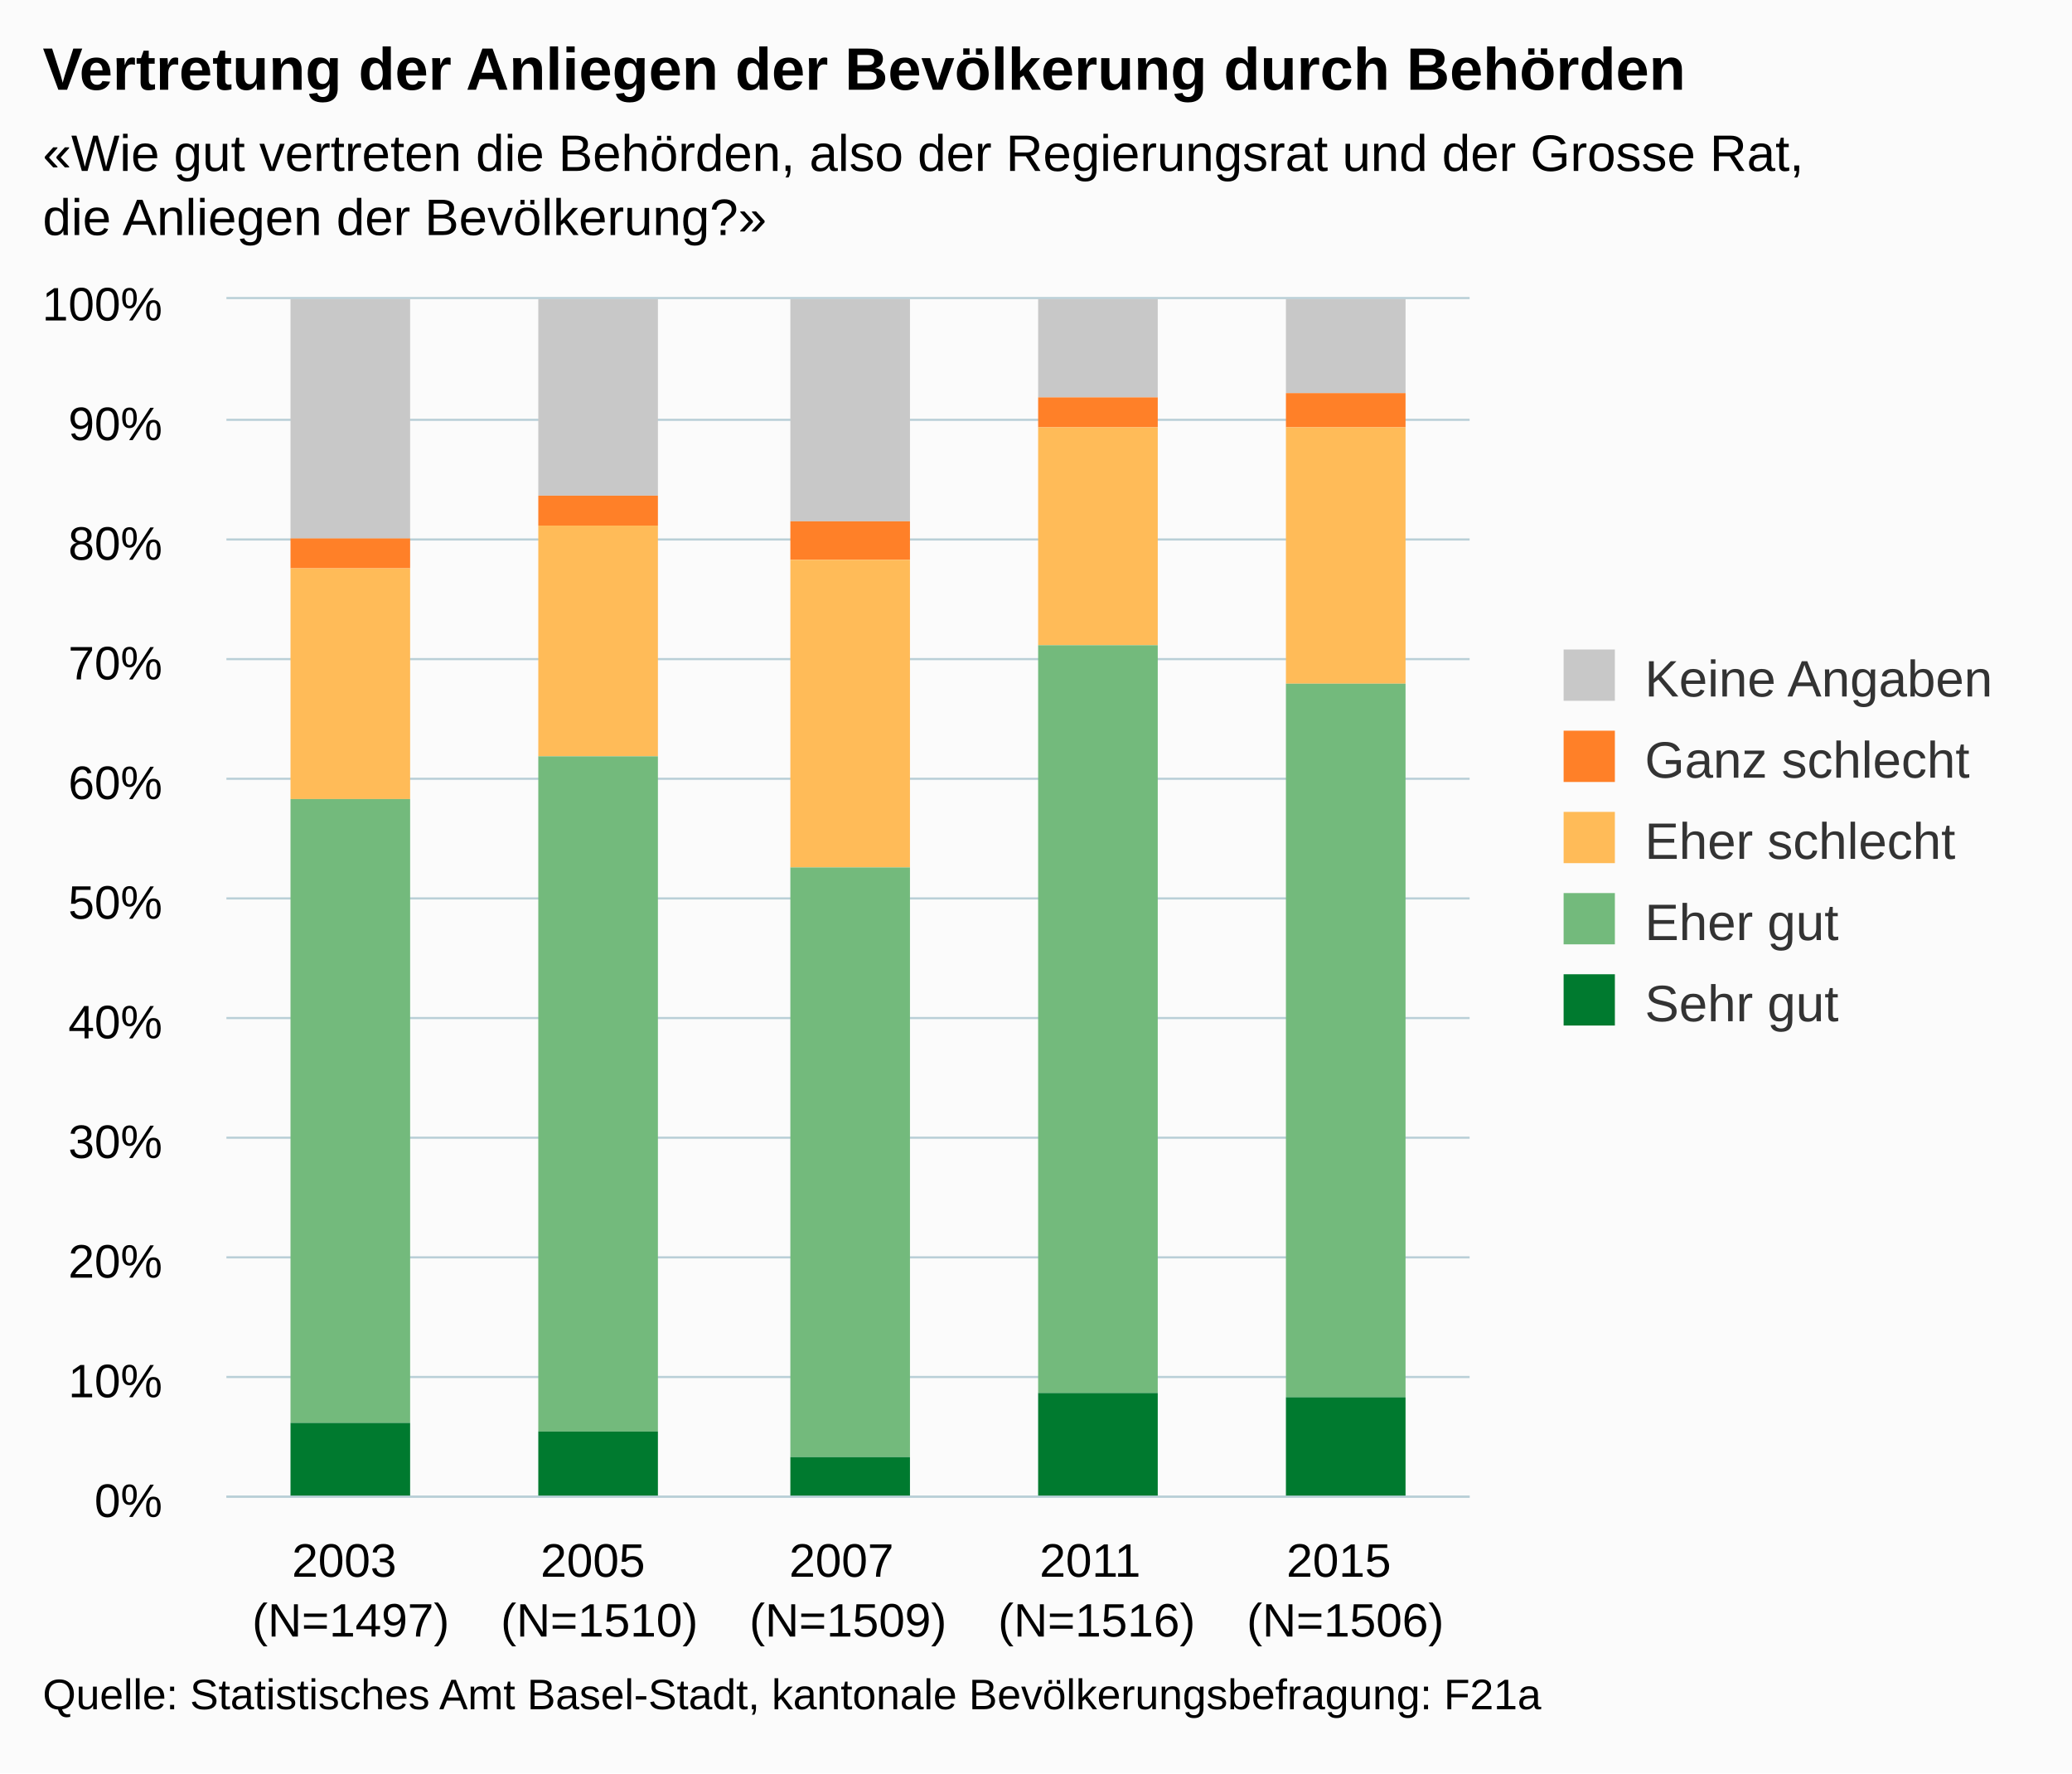
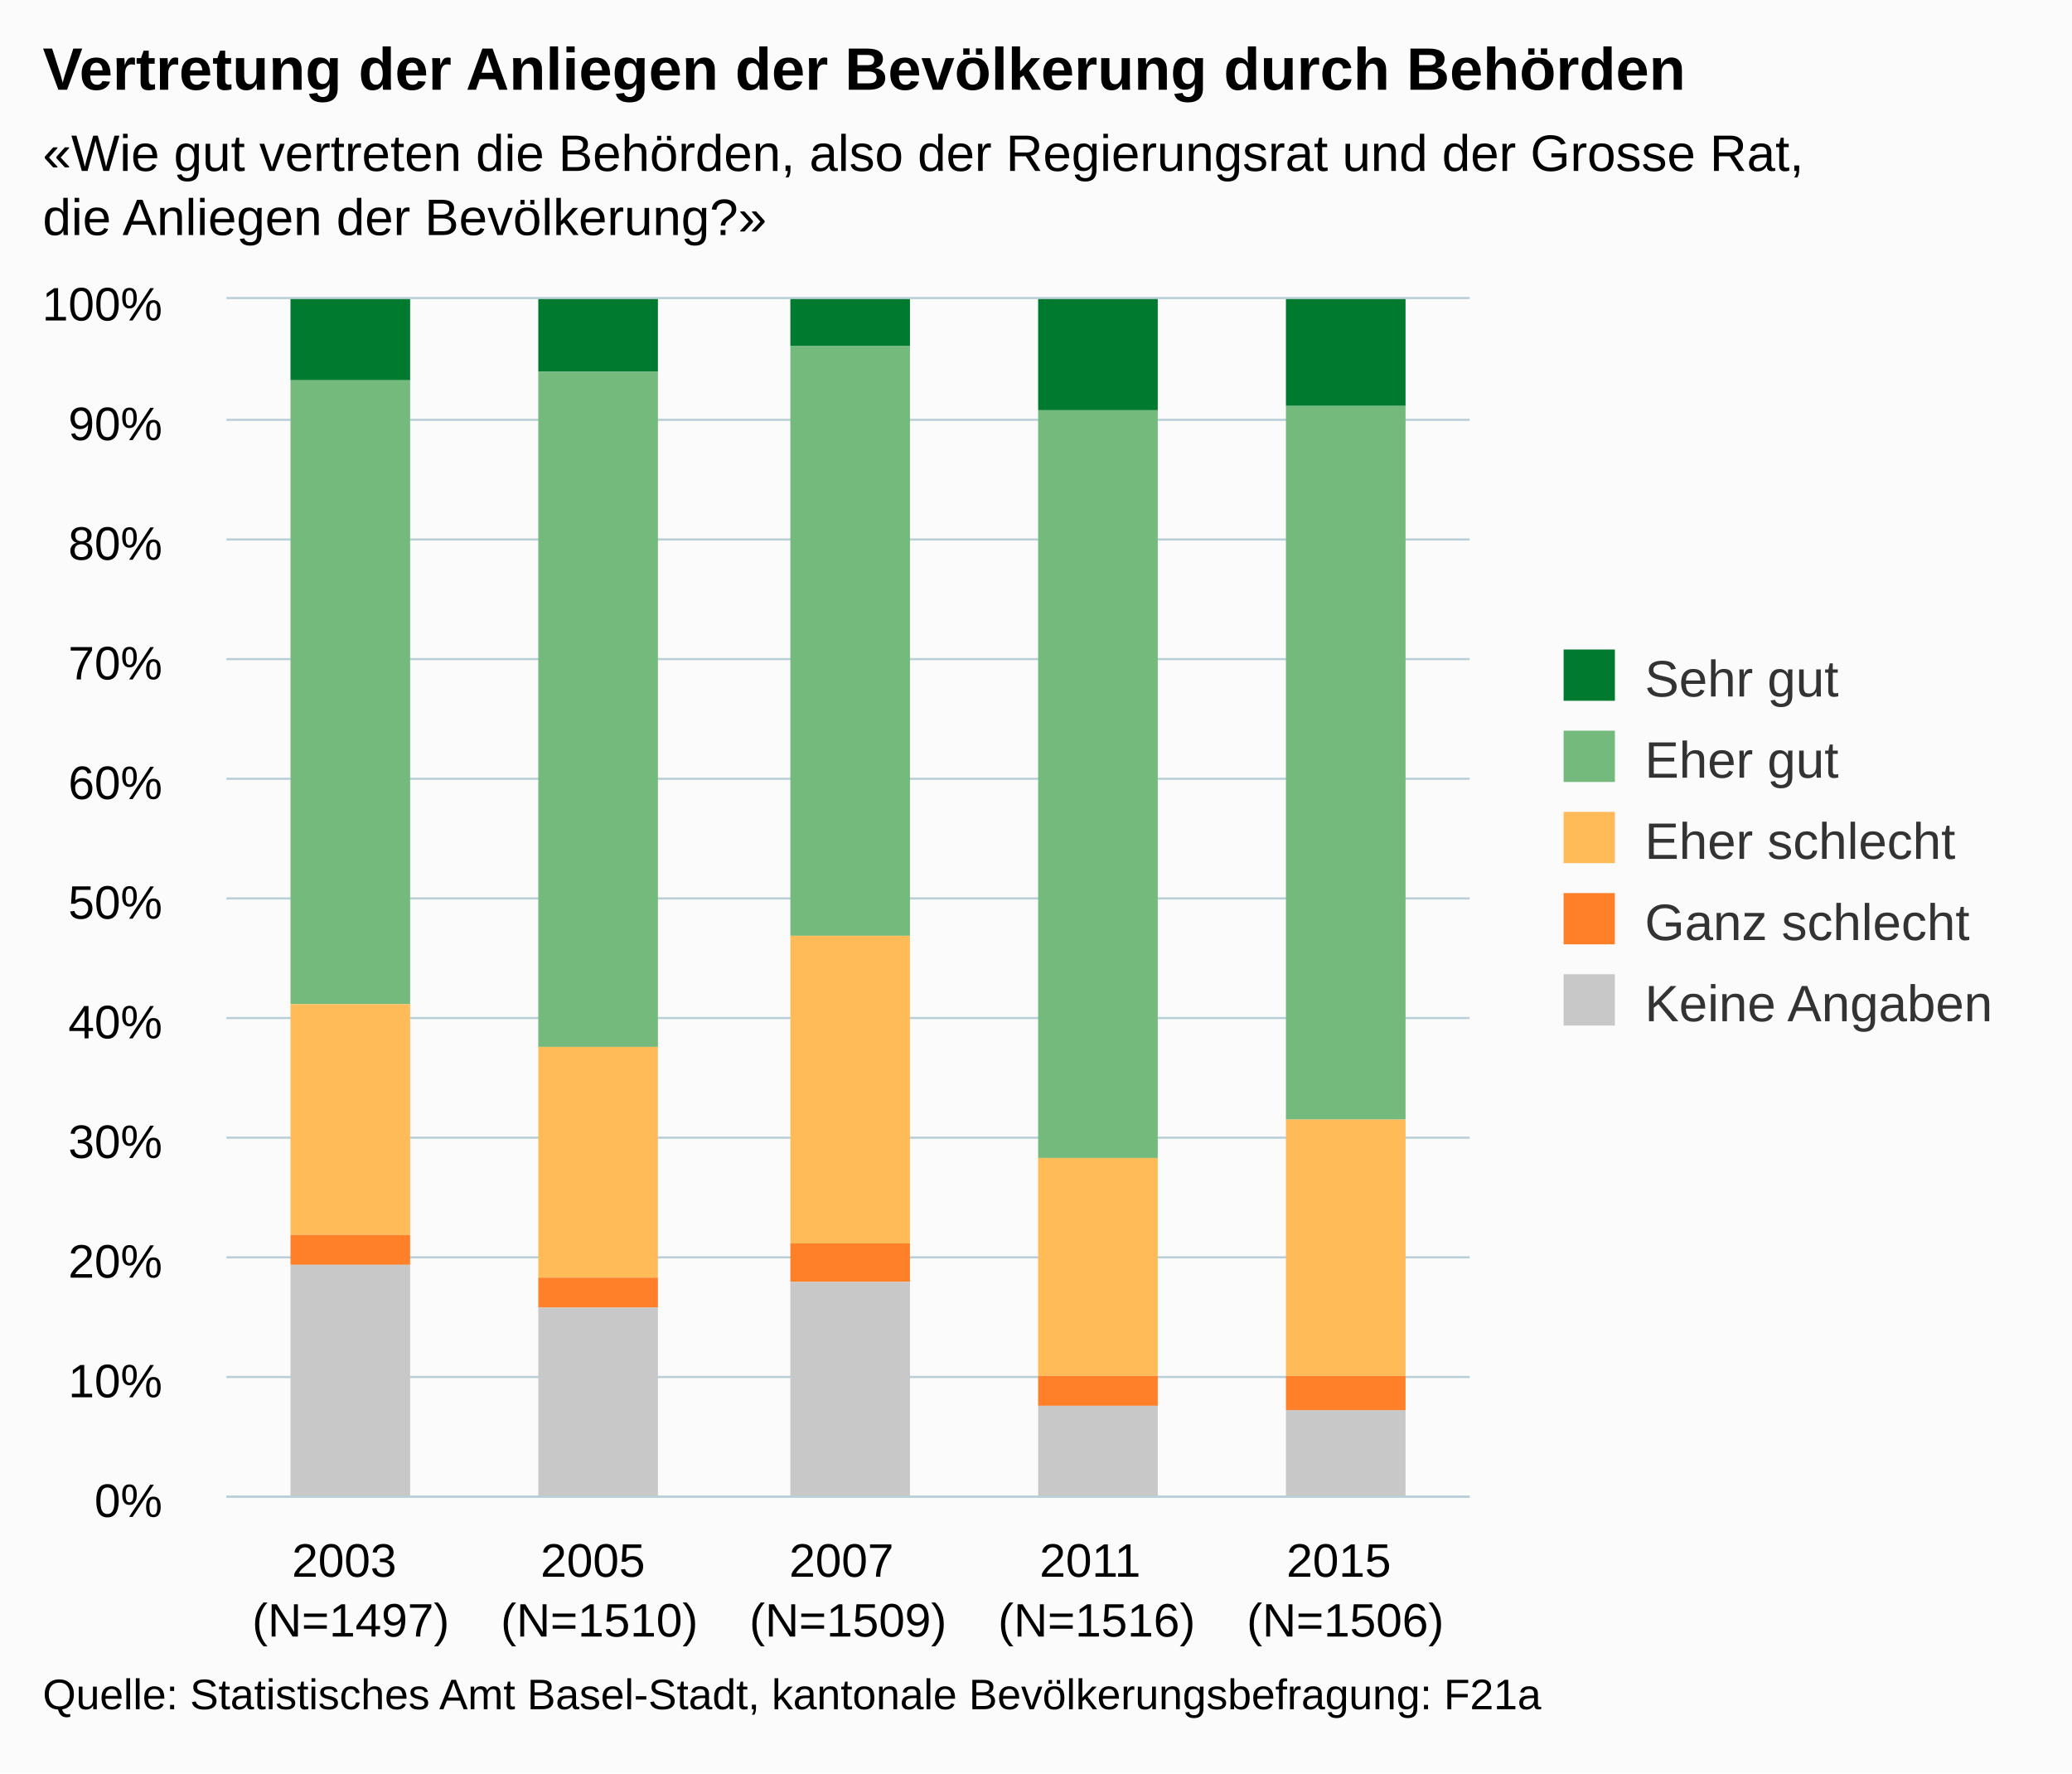
<svg xmlns="http://www.w3.org/2000/svg" version="1.1" class="highcharts-root" style="font-family:Arial;font-size:12px;" viewBox="0 0 485 415">
  <defs>
    <clipPath>
      <rect x="0" y="0" width="291" height="280" fill="none" />
    </clipPath>
    <clipPath id="a">
      <rect x="0" y="0" width="291" height="280" fill="none" />
    </clipPath>
  </defs>
  <rect fill="#fbfbfb" class="highcharts-background" x="0" y="0" width="485" height="415" rx="0" ry="0" />
  <rect fill="none" class="highcharts-plot-background" x="53" y="70" width="291" height="280" />
  <g class="highcharts-pane-group" />
  <g class="highcharts-grid highcharts-xaxis-grid ">
    <path fill="none" class="highcharts-grid-line" d="M 110.5 70 L 110.5 350" opacity="1" />
    <path fill="none" class="highcharts-grid-line" d="M 168.5 70 L 168.5 350" opacity="1" />
    <path fill="none" class="highcharts-grid-line" d="M 227.5 70 L 227.5 350" opacity="1" />
    <path fill="none" class="highcharts-grid-line" d="M 285.5 70 L 285.5 350" opacity="1" />
    <path fill="none" class="highcharts-grid-line" d="M 343.5 70 L 343.5 350" opacity="1" />
    <path fill="none" class="highcharts-grid-line" d="M 52.5 70 L 52.5 350" opacity="1" />
  </g>
  <g class="highcharts-grid highcharts-yaxis-grid ">
    <path fill="none" stroke="#B9CFD7" stroke-width="0.5" class="highcharts-grid-line" d="M 53 350.25 L 344 350.25" opacity="1" />
    <path fill="none" stroke="#B9CFD7" stroke-width="0.5" class="highcharts-grid-line" d="M 53 322.25 L 344 322.25" opacity="1" />
    <path fill="none" stroke="#B9CFD7" stroke-width="0.5" class="highcharts-grid-line" d="M 53 294.25 L 344 294.25" opacity="1" />
    <path fill="none" stroke="#B9CFD7" stroke-width="0.5" class="highcharts-grid-line" d="M 53 266.25 L 344 266.25" opacity="1" />
    <path fill="none" stroke="#B9CFD7" stroke-width="0.5" class="highcharts-grid-line" d="M 53 238.25 L 344 238.25" opacity="1" />
    <path fill="none" stroke="#B9CFD7" stroke-width="0.5" class="highcharts-grid-line" d="M 53 210.25 L 344 210.25" opacity="1" />
    <path fill="none" stroke="#B9CFD7" stroke-width="0.5" class="highcharts-grid-line" d="M 53 182.25 L 344 182.25" opacity="1" />
    <path fill="none" stroke="#B9CFD7" stroke-width="0.5" class="highcharts-grid-line" d="M 53 154.25 L 344 154.25" opacity="1" />
    <path fill="none" stroke="#B9CFD7" stroke-width="0.5" class="highcharts-grid-line" d="M 53 126.25 L 344 126.25" opacity="1" />
    <path fill="none" stroke="#B9CFD7" stroke-width="0.5" class="highcharts-grid-line" d="M 53 98.25 L 344 98.25" opacity="1" />
    <path fill="none" stroke="#B9CFD7" stroke-width="0.5" class="highcharts-grid-line" d="M 53 69.75 L 344 69.75" opacity="1" />
  </g>
  <rect fill="none" class="highcharts-plot-border" x="53" y="70" width="291" height="280" />
  <g class="highcharts-axis highcharts-xaxis ">
    <path fill="none" class="highcharts-axis-line" stroke="#B9CFD7" stroke-width="0.5" d="M 53 350.25 L 344 350.25" />
  </g>
  <g class="highcharts-axis highcharts-yaxis ">
    <path fill="none" class="highcharts-axis-line" d="M 53 70 L 53 350" />
  </g>
  <g class="highcharts-series-group">
    <g class="highcharts-series highcharts-series-0 highcharts-column-series " transform="translate(53,70) scale(1 1)" clip-path="url(#a)">
-       <rect x="15" y="0" width="28" height="56" fill="#C8C8C8" class="highcharts-point" />
-       <rect x="73" y="0" width="28" height="46" fill="#C8C8C8" class="highcharts-point" />
-       <rect x="132" y="0" width="28" height="52" fill="#C8C8C8" class="highcharts-point" />
-       <rect x="190" y="0" width="28" height="23" fill="#C8C8C8" class="highcharts-point" />
-       <rect x="248" y="0" width="28" height="22" fill="#C8C8C8" class="highcharts-point" />
+       <rect x="15" y="0" width="28" height="19" fill="#007A2F" class="highcharts-point" />
+       <rect x="73" y="0" width="28" height="17" fill="#007A2F" class="highcharts-point" />
+       <rect x="132" y="0" width="28" height="11" fill="#007A2F" class="highcharts-point" />
+       <rect x="190" y="0" width="28" height="26" fill="#007A2F" class="highcharts-point" />
+       <rect x="248" y="0" width="28" height="25" fill="#007A2F" class="highcharts-point" />
    </g>
    <g class="highcharts-markers highcharts-series-0 highcharts-column-series " transform="translate(53,70) scale(1 1)" clip-path="none" />
    <g class="highcharts-series highcharts-series-1 highcharts-column-series " transform="translate(53,70) scale(1 1)" clip-path="url(#a)">
-       <rect x="15" y="56" width="28" height="7" fill="#FF8028" class="highcharts-point" />
-       <rect x="73" y="46" width="28" height="7" fill="#FF8028" class="highcharts-point" />
-       <rect x="132" y="52" width="28" height="9" fill="#FF8028" class="highcharts-point" />
-       <rect x="190" y="23" width="28" height="7" fill="#FF8028" class="highcharts-point" />
-       <rect x="248" y="22" width="28" height="8" fill="#FF8028" class="highcharts-point" />
+       <rect x="15" y="19" width="28" height="146" fill="#73BA7C" class="highcharts-point" />
+       <rect x="73" y="17" width="28" height="158" fill="#73BA7C" class="highcharts-point" />
+       <rect x="132" y="11" width="28" height="138" fill="#73BA7C" class="highcharts-point" />
+       <rect x="190" y="26" width="28" height="175" fill="#73BA7C" class="highcharts-point" />
+       <rect x="248" y="25" width="28" height="167" fill="#73BA7C" class="highcharts-point" />
    </g>
    <g class="highcharts-markers highcharts-series-1 highcharts-column-series " transform="translate(53,70) scale(1 1)" clip-path="none" />
    <g class="highcharts-series highcharts-series-2 highcharts-column-series " transform="translate(53,70) scale(1 1)" clip-path="url(#a)">
-       <rect x="15" y="63" width="28" height="54" fill="#FFBB58" class="highcharts-point" />
-       <rect x="73" y="53" width="28" height="54" fill="#FFBB58" class="highcharts-point" />
-       <rect x="132" y="61" width="28" height="72" fill="#FFBB58" class="highcharts-point" />
-       <rect x="190" y="30" width="28" height="51" fill="#FFBB58" class="highcharts-point" />
-       <rect x="248" y="30" width="28" height="60" fill="#FFBB58" class="highcharts-point" />
+       <rect x="15" y="165" width="28" height="54" fill="#FFBB58" class="highcharts-point" />
+       <rect x="73" y="175" width="28" height="54" fill="#FFBB58" class="highcharts-point" />
+       <rect x="132" y="149" width="28" height="72" fill="#FFBB58" class="highcharts-point" />
+       <rect x="190" y="201" width="28" height="51" fill="#FFBB58" class="highcharts-point" />
+       <rect x="248" y="192" width="28" height="60" fill="#FFBB58" class="highcharts-point" />
    </g>
    <g class="highcharts-markers highcharts-series-2 highcharts-column-series " transform="translate(53,70) scale(1 1)" clip-path="none" />
    <g class="highcharts-series highcharts-series-3 highcharts-column-series " transform="translate(53,70) scale(1 1)" clip-path="url(#a)">
-       <rect x="15" y="117" width="28" height="146" fill="#73BA7C" class="highcharts-point" />
-       <rect x="73" y="107" width="28" height="158" fill="#73BA7C" class="highcharts-point" />
-       <rect x="132" y="133" width="28" height="138" fill="#73BA7C" class="highcharts-point" />
-       <rect x="190" y="81" width="28" height="175" fill="#73BA7C" class="highcharts-point" />
-       <rect x="248" y="90" width="28" height="167" fill="#73BA7C" class="highcharts-point" />
+       <rect x="15" y="219" width="28" height="7" fill="#FF8028" class="highcharts-point" />
+       <rect x="73" y="229" width="28" height="7" fill="#FF8028" class="highcharts-point" />
+       <rect x="132" y="221" width="28" height="9" fill="#FF8028" class="highcharts-point" />
+       <rect x="190" y="252" width="28" height="7" fill="#FF8028" class="highcharts-point" />
+       <rect x="248" y="252" width="28" height="8" fill="#FF8028" class="highcharts-point" />
    </g>
    <g class="highcharts-markers highcharts-series-3 highcharts-column-series " transform="translate(53,70) scale(1 1)" clip-path="none" />
    <g class="highcharts-series highcharts-series-4 highcharts-column-series " transform="translate(53,70) scale(1 1)" clip-path="url(#a)">
-       <rect x="15" y="263" width="28" height="18" fill="#007A2F" class="highcharts-point" />
-       <rect x="73" y="265" width="28" height="16" fill="#007A2F" class="highcharts-point" />
-       <rect x="132" y="271" width="28" height="10" fill="#007A2F" class="highcharts-point" />
-       <rect x="190" y="256" width="28" height="25" fill="#007A2F" class="highcharts-point" />
-       <rect x="248" y="257" width="28" height="24" fill="#007A2F" class="highcharts-point" />
+       <rect x="15" y="226" width="28" height="55" fill="#C8C8C8" class="highcharts-point" />
+       <rect x="73" y="236" width="28" height="45" fill="#C8C8C8" class="highcharts-point" />
+       <rect x="132" y="230" width="28" height="51" fill="#C8C8C8" class="highcharts-point" />
+       <rect x="190" y="259" width="28" height="22" fill="#C8C8C8" class="highcharts-point" />
+       <rect x="248" y="260" width="28" height="21" fill="#C8C8C8" class="highcharts-point" />
    </g>
    <g class="highcharts-markers highcharts-series-4 highcharts-column-series " transform="translate(53,70) scale(1 1)" clip-path="none" />
  </g>
  <text x="10" text-anchor="start" class="highcharts-title" style="color:#000000;font-size:14px;font-weight:bold;fill:#000000;" y="21">
    <tspan>Vertretung der Anliegen der Bevölkerung durch Behörden</tspan>
  </text>
  <text x="10" text-anchor="start" class="highcharts-subtitle" style="color:#000000;font-size:12px;fill:#000000;" y="40">
    <tspan>«Wie gut vertreten die Behörden, also der Regierungsrat und der Grosse Rat,</tspan>
    <tspan dy="15" x="10">die Anliegen der Bevölkerung?»</tspan>
  </text>
  <g class="highcharts-legend" transform="translate(356,145)">
    <rect fill="none" class="highcharts-legend-box" rx="0" ry="0" x="0" y="0" width="119" height="106" visibility="visible" />
    <g>
      <g>
        <g class="highcharts-legend-item highcharts-column-series highcharts-color-undefined highcharts-series-0" transform="translate(8,3)">
          <text x="21" style="color:#333333;font-size:12px;font-weight:normal;cursor:pointer;fill:#333333;" text-anchor="start" y="15">
-             <tspan>Keine Angaben</tspan>
+             <tspan>Sehr gut</tspan>
          </text>
-           <rect x="2" y="4" width="12" height="12" fill="#C8C8C8" class="highcharts-point" />
+           <rect x="2" y="4" width="12" height="12" fill="#007A2F" class="highcharts-point" />
        </g>
        <g class="highcharts-legend-item highcharts-column-series highcharts-color-undefined highcharts-series-1" transform="translate(8,22)">
          <text x="21" y="15" style="color:#333333;font-size:12px;font-weight:normal;cursor:pointer;fill:#333333;" text-anchor="start">
-             <tspan>Ganz schlecht</tspan>
+             <tspan>Eher gut</tspan>
          </text>
-           <rect x="2" y="4" width="12" height="12" fill="#FF8028" class="highcharts-point" />
+           <rect x="2" y="4" width="12" height="12" fill="#73BA7C" class="highcharts-point" />
        </g>
        <g class="highcharts-legend-item highcharts-column-series highcharts-color-undefined highcharts-series-2" transform="translate(8,41)">
          <text x="21" y="15" style="color:#333333;font-size:12px;font-weight:normal;cursor:pointer;fill:#333333;" text-anchor="start">
            <tspan>Eher schlecht</tspan>
          </text>
          <rect x="2" y="4" width="12" height="12" fill="#FFBB58" class="highcharts-point" />
        </g>
        <g class="highcharts-legend-item highcharts-column-series highcharts-color-undefined highcharts-series-3" transform="translate(8,60)">
          <text x="21" y="15" style="color:#333333;font-size:12px;font-weight:normal;cursor:pointer;fill:#333333;" text-anchor="start">
-             <tspan>Eher gut</tspan>
+             <tspan>Ganz schlecht</tspan>
          </text>
-           <rect x="2" y="4" width="12" height="12" fill="#73BA7C" class="highcharts-point" />
+           <rect x="2" y="4" width="12" height="12" fill="#FF8028" class="highcharts-point" />
        </g>
        <g class="highcharts-legend-item highcharts-column-series highcharts-color-undefined highcharts-series-4" transform="translate(8,79)">
          <text x="21" y="15" style="color:#333333;font-size:12px;font-weight:normal;cursor:pointer;fill:#333333;" text-anchor="start">
-             <tspan>Sehr gut</tspan>
+             <tspan>Keine Angaben</tspan>
          </text>
-           <rect x="2" y="4" width="12" height="12" fill="#007A2F" class="highcharts-point" />
+           <rect x="2" y="4" width="12" height="12" fill="#C8C8C8" class="highcharts-point" />
        </g>
      </g>
    </g>
  </g>
  <g class="highcharts-axis-labels highcharts-xaxis-labels ">
    <text x="82.1" style="color:#000000;cursor:default;font-size:11px;white-space:nowrap;fill:#000000;" text-anchor="middle" transform="translate(0,0)" y="369" opacity="1">
      <tspan>2003</tspan>
      <tspan x="82.1" dy="14">(N=1497)</tspan>
    </text>
    <text x="140.3" style="color:#000000;cursor:default;font-size:11px;white-space:nowrap;fill:#000000;" text-anchor="middle" transform="translate(0,0)" y="369" opacity="1">
      <tspan>2005</tspan>
      <tspan x="140.3" dy="14">(N=1510)</tspan>
    </text>
    <text x="198.5" style="color:#000000;cursor:default;font-size:11px;white-space:nowrap;fill:#000000;" text-anchor="middle" transform="translate(0,0)" y="369" opacity="1">
      <tspan>2007</tspan>
      <tspan x="198.5" dy="14">(N=1509)</tspan>
    </text>
    <text x="256.7" style="color:#000000;cursor:default;font-size:11px;white-space:nowrap;fill:#000000;" text-anchor="middle" transform="translate(0,0)" y="369" opacity="1">
      <tspan>2011</tspan>
      <tspan x="256.7" dy="14">(N=1516)</tspan>
    </text>
    <text x="314.9" style="color:#000000;cursor:default;font-size:11px;white-space:nowrap;fill:#000000;" text-anchor="middle" transform="translate(0,0)" y="369" opacity="1">
      <tspan>2015</tspan>
      <tspan x="314.9" dy="14">(N=1506)</tspan>
    </text>
  </g>
  <g class="highcharts-axis-labels highcharts-yaxis-labels ">
    <text x="38" style="color:#000000;cursor:default;font-size:11px;fill:#000000;" text-anchor="end" transform="translate(0,0)" y="355" opacity="1">
      0%
    </text>
    <text x="38" style="color:#000000;cursor:default;font-size:11px;fill:#000000;" text-anchor="end" transform="translate(0,0)" y="327" opacity="1">
      10%
    </text>
    <text x="38" style="color:#000000;cursor:default;font-size:11px;fill:#000000;" text-anchor="end" transform="translate(0,0)" y="299" opacity="1">
      20%
    </text>
    <text x="38" style="color:#000000;cursor:default;font-size:11px;fill:#000000;" text-anchor="end" transform="translate(0,0)" y="271" opacity="1">
      30%
    </text>
    <text x="38" style="color:#000000;cursor:default;font-size:11px;fill:#000000;" text-anchor="end" transform="translate(0,0)" y="243" opacity="1">
      40%
    </text>
    <text x="38" style="color:#000000;cursor:default;font-size:11px;fill:#000000;" text-anchor="end" transform="translate(0,0)" y="215" opacity="1">
      50%
    </text>
    <text x="38" style="color:#000000;cursor:default;font-size:11px;fill:#000000;" text-anchor="end" transform="translate(0,0)" y="187" opacity="1">
      60%
    </text>
    <text x="38" style="color:#000000;cursor:default;font-size:11px;fill:#000000;" text-anchor="end" transform="translate(0,0)" y="159" opacity="1">
      70%
    </text>
    <text x="38" style="color:#000000;cursor:default;font-size:11px;fill:#000000;" text-anchor="end" transform="translate(0,0)" y="131" opacity="1">
      80%
    </text>
    <text x="38" style="color:#000000;cursor:default;font-size:11px;fill:#000000;" text-anchor="end" transform="translate(0,0)" y="103" opacity="1">
      90%
    </text>
    <text x="38" style="color:#000000;cursor:default;font-size:11px;fill:#000000;" text-anchor="end" transform="translate(0,0)" y="75" opacity="1">
      100%
    </text>
  </g>
  <text x="10" class="highcharts-credits" text-anchor="start" style="cursor:default;color:#000000;font-size:10px;fill:#000000;" y="400">
    <tspan>Quelle: Statistisches Amt Basel-Stadt, kantonale Bevölkerungsbefragung: F21a</tspan>
  </text>
</svg>
